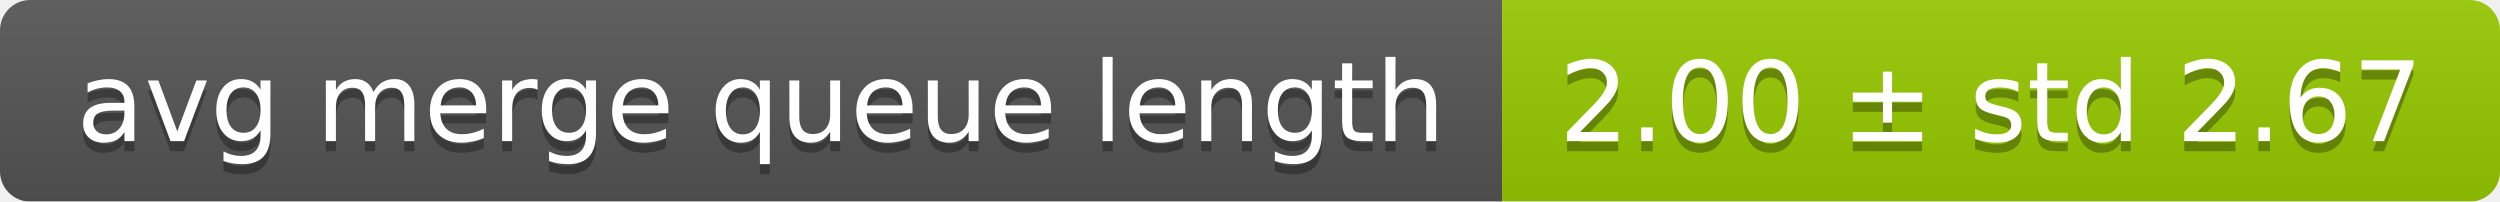
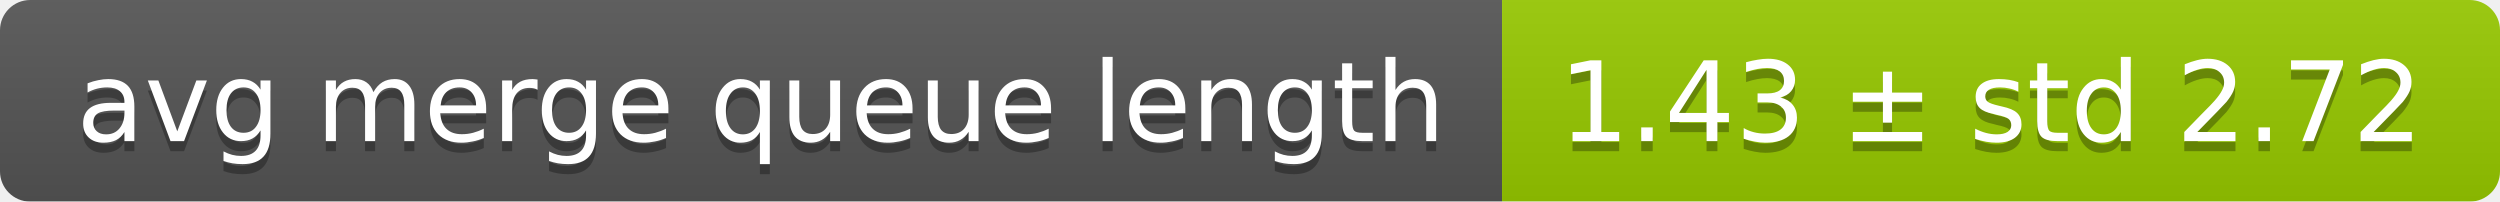
<svg xmlns="http://www.w3.org/2000/svg" width="248" height="20">
  <linearGradient id="smooth" x2="0" y2="100%">
    <stop offset="0" stop-color="#bbb" stop-opacity=".1" />
    <stop offset="1" stop-opacity=".1" />
  </linearGradient>
  <mask id="round">
    <rect width="248" height="20" rx="3" fill="#fff" />
  </mask>
  <g mask="url(#round)">
    <rect width="149" height="20" fill="#555" />
    <rect x="149" width="99" height="20" fill="#97ca00" />
    <rect width="248" height="20" fill="url(#smooth)" />
  </g>
  <g fill="#fff" text-anchor="middle" font-family="DejaVu Sans,Verdana,Geneva,sans-serif" font-size="11">
    <text x="75.5" y="15" fill="#010101" fill-opacity=".3">avg merge queue length</text>
    <text x="75.5" y="14">avg merge queue length</text>
-     <text x="197.5" y="15" fill="#010101" fill-opacity=".3">2.00 ± std 2.67</text>
-     <text x="197.5" y="14">2.00 ± std 2.67</text>
+     <text x="197.5" y="15" fill="#010101" fill-opacity=".3">1.43 ± std 2.72</text>
+     <text x="197.5" y="14">1.43 ± std 2.72</text>
  </g>
</svg>
